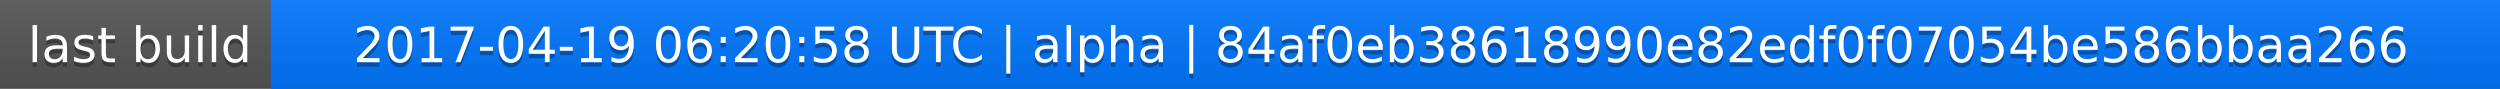
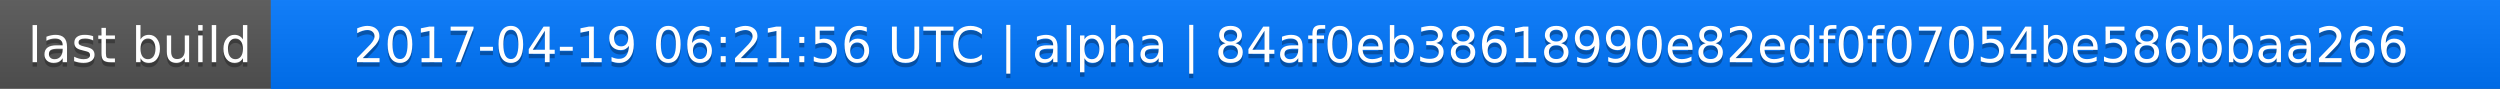
<svg xmlns="http://www.w3.org/2000/svg" width="563" height="20">
  <linearGradient id="a" x2="0" y2="100%">
    <stop offset="0" stop-color="#bbb" stop-opacity=".1" />
    <stop offset="1" stop-opacity=".1" />
  </linearGradient>
  <rect rx="0" width="563" height="20" fill="#555" />
  <rect rx="0" x="61" width="502" height="20" fill="#07f" />
  <path fill="#07f" d="M61 0h4v20h-4z" />
  <rect rx="0" width="563" height="20" fill="url(#a)" />
  <g fill="#fff" text-anchor="middle" font-family="DejaVu Sans,Verdana,Geneva,sans-serif" font-size="11">
    <text x="31.5" y="15" fill="#010101" fill-opacity=".3">last build</text>
    <text x="31.5" y="14">last build</text>
-     <text x="311" y="15" fill="#010101" fill-opacity=".3">2017-04-19 06:20:58 UTC | alpha | 84af0eb38618990e82edf0f07054be586bbaa266</text>
-     <text x="311" y="14">2017-04-19 06:20:58 UTC | alpha | 84af0eb38618990e82edf0f07054be586bbaa266</text>
+     <text x="311" y="15" fill="#010101" fill-opacity=".3">2017-04-19 06:21:56 UTC | alpha | 84af0eb38618990e82edf0f07054be586bbaa266</text>
+     <text x="311" y="14">2017-04-19 06:21:56 UTC | alpha | 84af0eb38618990e82edf0f07054be586bbaa266</text>
  </g>
</svg>
